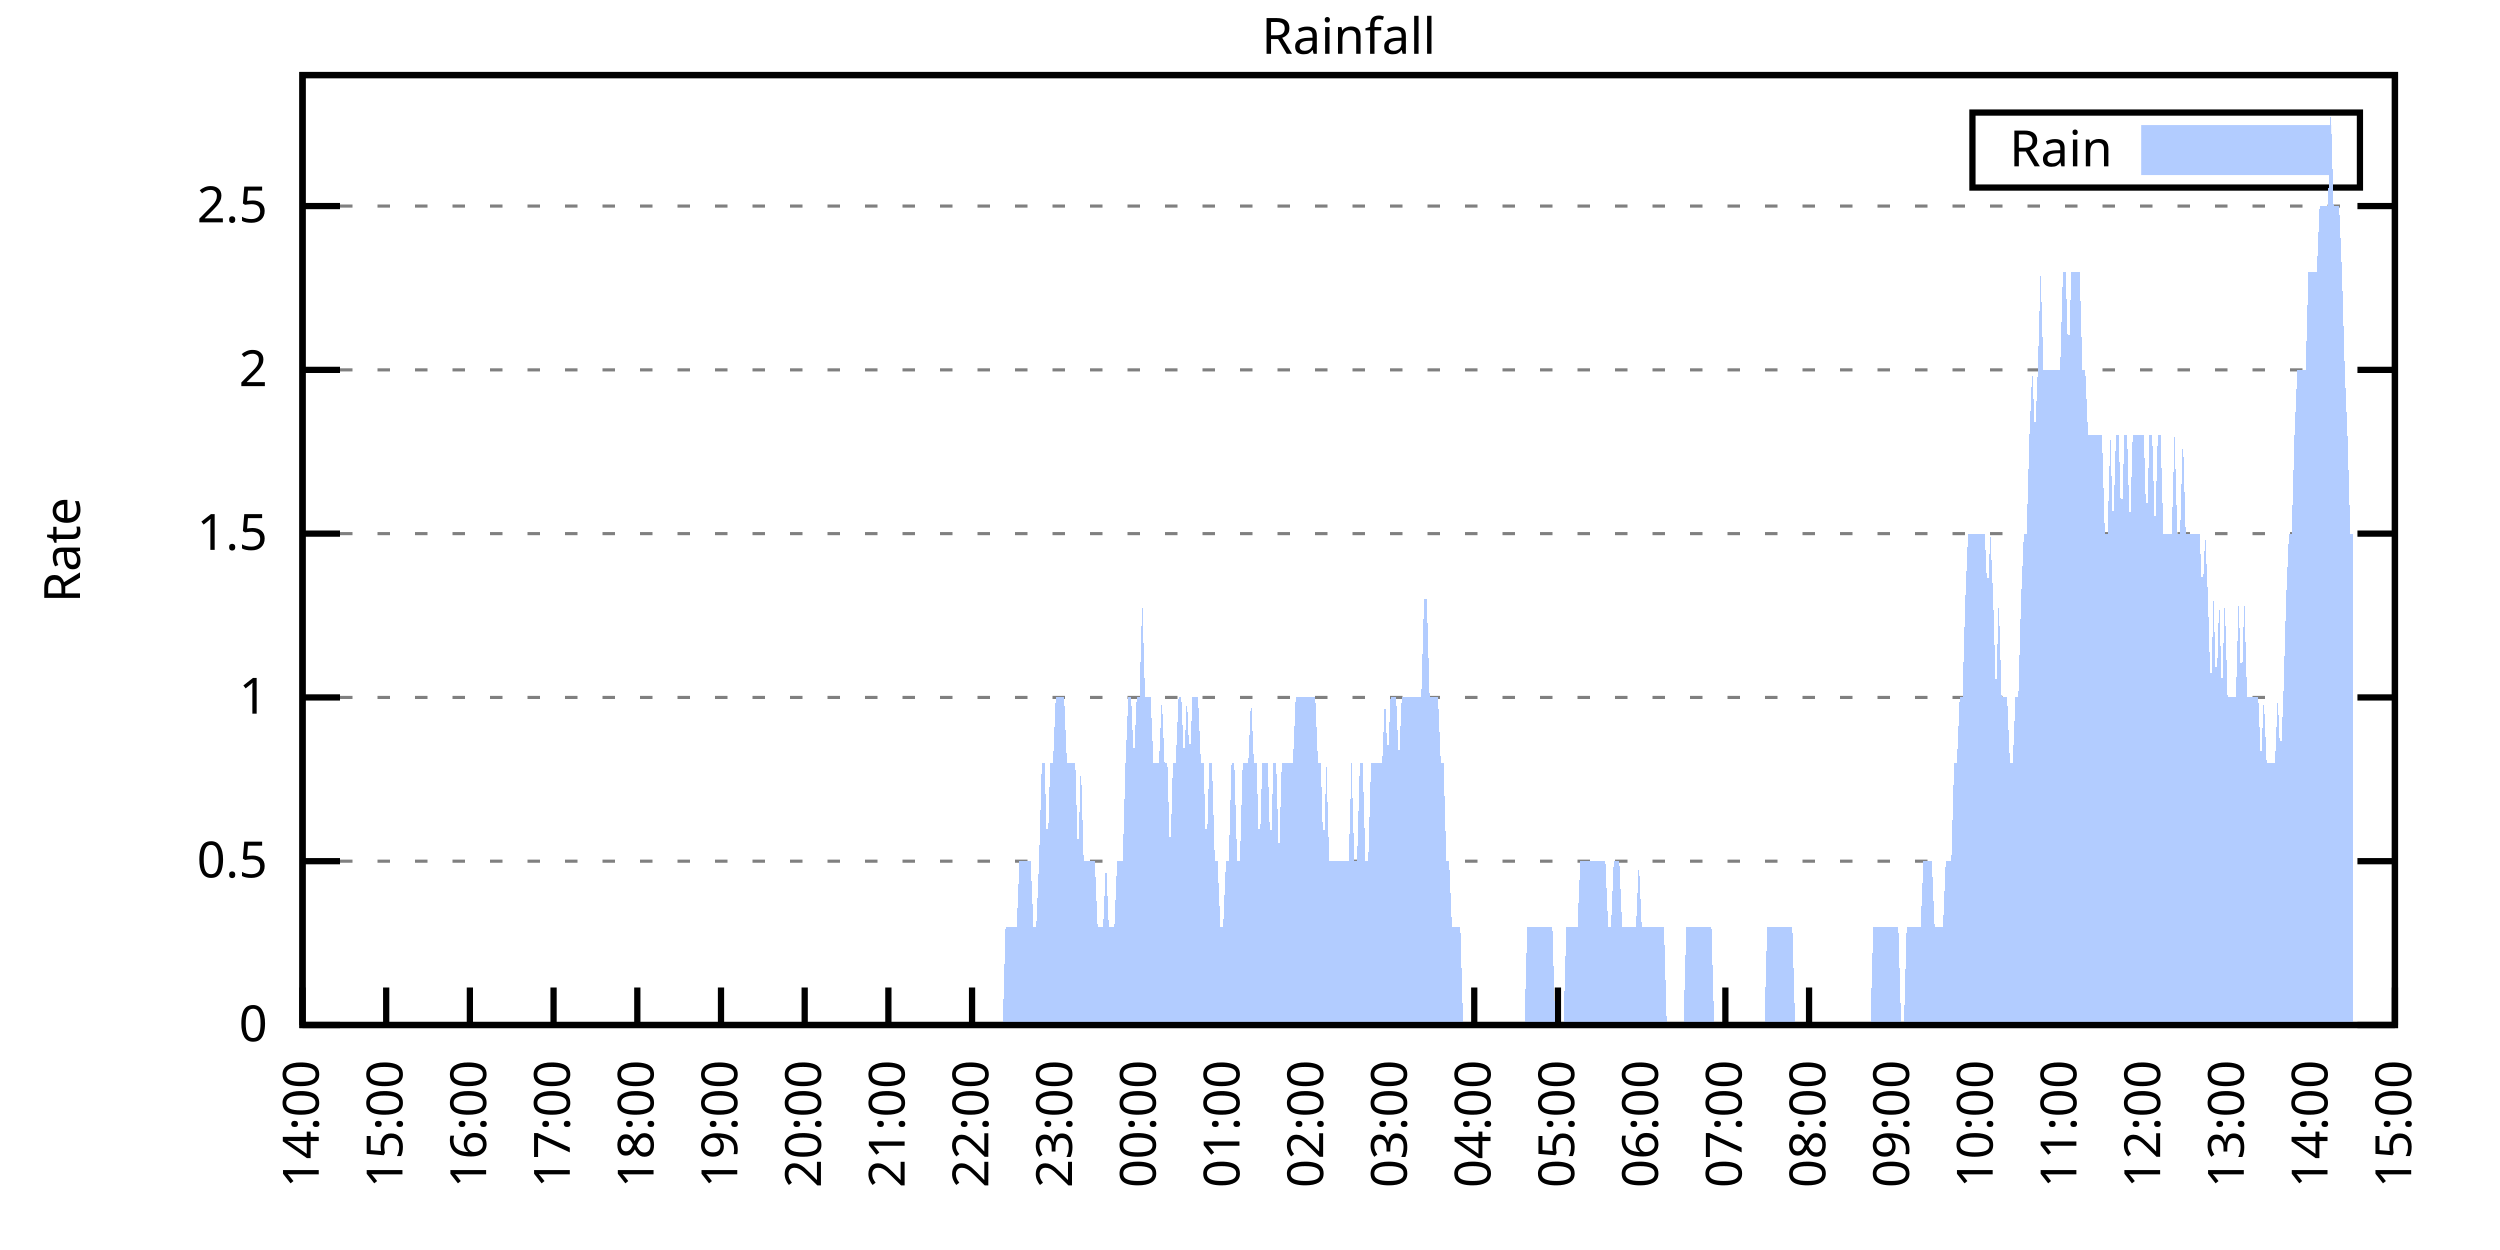
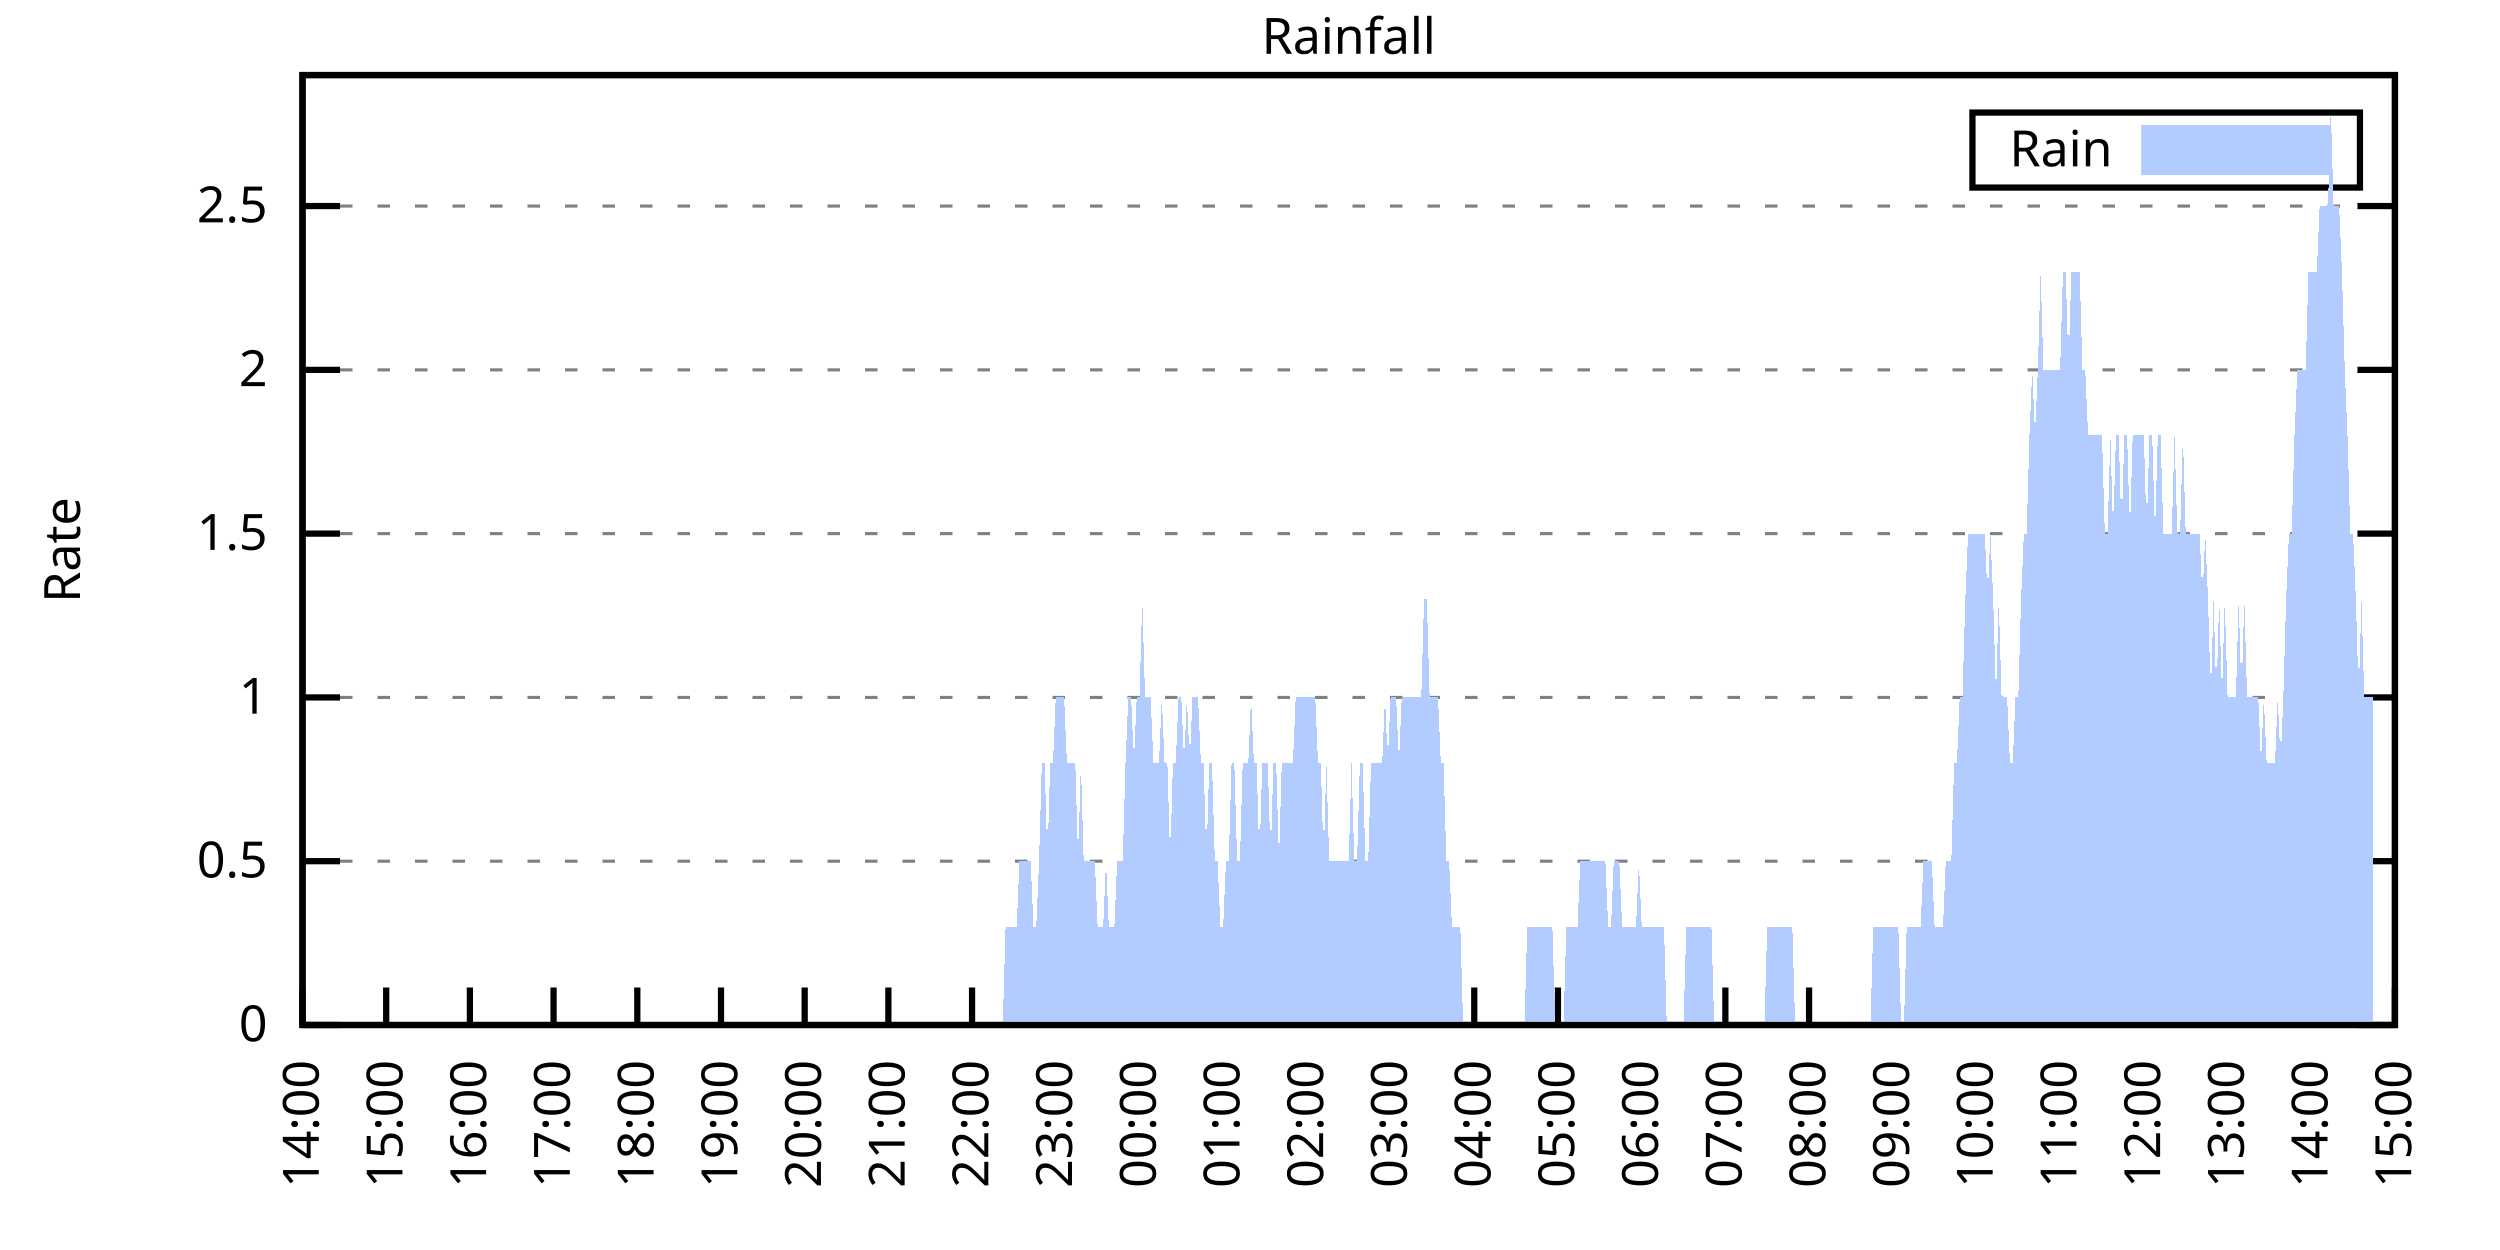
<svg xmlns="http://www.w3.org/2000/svg" xmlns:xlink="http://www.w3.org/1999/xlink" width="400" height="200" viewBox="0 0 400 200">
  <g id="gnuplot_canvas">
    <rect x="0" y="0" width="400" height="200" fill="none" />
    <defs>
      <circle id="gpDot" r="0.5" stroke-width="0.5" stroke="currentColor" />
      <path id="gpPt0" stroke-width="0.333" stroke="currentColor" d="M-1,0 h2 M0,-1 v2" />
      <path id="gpPt1" stroke-width="0.333" stroke="currentColor" d="M-1,-1 L1,1 M1,-1 L-1,1" />
      <path id="gpPt2" stroke-width="0.333" stroke="currentColor" d="M-1,0 L1,0 M0,-1 L0,1 M-1,-1 L1,1 M-1,1 L1,-1" />
      <rect id="gpPt3" stroke-width="0.333" stroke="currentColor" x="-1" y="-1" width="2" height="2" />
      <rect id="gpPt4" stroke-width="0.333" stroke="currentColor" fill="currentColor" x="-1" y="-1" width="2" height="2" />
      <circle id="gpPt5" stroke-width="0.333" stroke="currentColor" cx="0" cy="0" r="1" />
      <use xlink:href="#gpPt5" id="gpPt6" fill="currentColor" stroke="none" />
      <path id="gpPt7" stroke-width="0.333" stroke="currentColor" d="M0,-1.33 L-1.33,0.67 L1.33,0.67 z" />
      <use xlink:href="#gpPt7" id="gpPt8" fill="currentColor" stroke="none" />
      <use xlink:href="#gpPt7" id="gpPt9" stroke="currentColor" transform="rotate(180)" />
      <use xlink:href="#gpPt9" id="gpPt10" fill="currentColor" stroke="none" />
      <use xlink:href="#gpPt3" id="gpPt11" stroke="currentColor" transform="rotate(45)" />
      <use xlink:href="#gpPt11" id="gpPt12" fill="currentColor" stroke="none" />
      <path id="gpPt13" stroke-width="0.333" stroke="currentColor" d="M0,1.330 L1.265,0.411 L0.782,-1.067 L-0.782,-1.076 L-1.265,0.411 z" />
      <use xlink:href="#gpPt13" id="gpPt14" fill="currentColor" stroke="none" />
      <filter id="textbox" filterUnits="objectBoundingBox" x="0" y="0" height="1" width="1">
        <feFlood flood-color="white" flood-opacity="1" result="bgnd" />
        <feComposite in="SourceGraphic" in2="bgnd" operator="atop" />
      </filter>
      <filter id="greybox" filterUnits="objectBoundingBox" x="0" y="0" height="1" width="1">
        <feFlood flood-color="lightgrey" flood-opacity="1" result="grey" />
        <feComposite in="SourceGraphic" in2="grey" operator="atop" />
      </filter>
    </defs>
    <g fill="none" color="white" stroke="currentColor" stroke-width="1.00" stroke-linecap="butt" stroke-linejoin="miter">
</g>
    <g fill="none" color="black" stroke="currentColor" stroke-width="1.00" stroke-linecap="butt" stroke-linejoin="miter">
      <g stroke="none" shape-rendering="crispEdges">
        <polygon fill="rgb(255, 255, 255)" points="48.40,164.00 383.18,164.00 383.18,12.02 48.40,12.02 " />
      </g>
    </g>
    <g fill="none" color="black" stroke="currentColor" stroke-width="1.00" stroke-linecap="butt" stroke-linejoin="miter">
</g>
    <g fill="none" color="black" stroke="black" stroke-width="0.50" stroke-linecap="butt" stroke-linejoin="miter">
</g>
    <g fill="none" color="gray" stroke="currentColor" stroke-width="0.50" stroke-linecap="butt" stroke-linejoin="miter">
      <path stroke="gray" stroke-dasharray="2,4" class="gridline" d="M48.40,164.00 L383.19,164.00  " />
    </g>
    <g fill="none" color="gray" stroke="gray" stroke-width="1.00" stroke-linecap="butt" stroke-linejoin="miter">
</g>
    <g fill="none" color="black" stroke="currentColor" stroke-width="1.00" stroke-linecap="butt" stroke-linejoin="miter">
      <path stroke="black" d="M48.40,164.00 L54.40,164.00 M383.19,164.00 L377.19,164.00  " />
      <g transform="translate(42.80,166.60)" stroke="none" fill="black" font-family="Sans" font-size="8.00" text-anchor="end">
        <text>
          <tspan font-family="Sans"> 0</tspan>
        </text>
      </g>
    </g>
    <g fill="none" color="black" stroke="currentColor" stroke-width="1.00" stroke-linecap="butt" stroke-linejoin="miter">
</g>
    <g fill="none" color="black" stroke="black" stroke-width="0.50" stroke-linecap="butt" stroke-linejoin="miter">
</g>
    <g fill="none" color="gray" stroke="currentColor" stroke-width="0.50" stroke-linecap="butt" stroke-linejoin="miter">
      <path stroke="gray" stroke-dasharray="2,4" class="gridline" d="M48.40,137.79 L383.19,137.79  " />
    </g>
    <g fill="none" color="gray" stroke="gray" stroke-width="1.00" stroke-linecap="butt" stroke-linejoin="miter">
</g>
    <g fill="none" color="black" stroke="currentColor" stroke-width="1.00" stroke-linecap="butt" stroke-linejoin="miter">
      <path stroke="black" d="M48.40,137.79 L54.40,137.79 M383.19,137.79 L377.19,137.79  " />
      <g transform="translate(42.80,140.39)" stroke="none" fill="black" font-family="Sans" font-size="8.00" text-anchor="end">
        <text>
          <tspan font-family="Sans"> 0.5</tspan>
        </text>
      </g>
    </g>
    <g fill="none" color="black" stroke="currentColor" stroke-width="1.00" stroke-linecap="butt" stroke-linejoin="miter">
</g>
    <g fill="none" color="black" stroke="black" stroke-width="0.50" stroke-linecap="butt" stroke-linejoin="miter">
</g>
    <g fill="none" color="gray" stroke="currentColor" stroke-width="0.50" stroke-linecap="butt" stroke-linejoin="miter">
      <path stroke="gray" stroke-dasharray="2,4" class="gridline" d="M48.40,111.59 L383.19,111.59  " />
    </g>
    <g fill="none" color="gray" stroke="gray" stroke-width="1.00" stroke-linecap="butt" stroke-linejoin="miter">
</g>
    <g fill="none" color="black" stroke="currentColor" stroke-width="1.00" stroke-linecap="butt" stroke-linejoin="miter">
      <path stroke="black" d="M48.40,111.59 L54.40,111.59 M383.19,111.59 L377.19,111.59  " />
      <g transform="translate(42.80,114.19)" stroke="none" fill="black" font-family="Sans" font-size="8.00" text-anchor="end">
        <text>
          <tspan font-family="Sans"> 1</tspan>
        </text>
      </g>
    </g>
    <g fill="none" color="black" stroke="currentColor" stroke-width="1.00" stroke-linecap="butt" stroke-linejoin="miter">
</g>
    <g fill="none" color="black" stroke="black" stroke-width="0.50" stroke-linecap="butt" stroke-linejoin="miter">
</g>
    <g fill="none" color="gray" stroke="currentColor" stroke-width="0.50" stroke-linecap="butt" stroke-linejoin="miter">
      <path stroke="gray" stroke-dasharray="2,4" class="gridline" d="M48.40,85.38 L383.19,85.38  " />
    </g>
    <g fill="none" color="gray" stroke="gray" stroke-width="1.00" stroke-linecap="butt" stroke-linejoin="miter">
</g>
    <g fill="none" color="black" stroke="currentColor" stroke-width="1.00" stroke-linecap="butt" stroke-linejoin="miter">
      <path stroke="black" d="M48.40,85.38 L54.40,85.38 M383.19,85.38 L377.19,85.38  " />
      <g transform="translate(42.80,87.98)" stroke="none" fill="black" font-family="Sans" font-size="8.00" text-anchor="end">
        <text>
          <tspan font-family="Sans"> 1.5</tspan>
        </text>
      </g>
    </g>
    <g fill="none" color="black" stroke="currentColor" stroke-width="1.00" stroke-linecap="butt" stroke-linejoin="miter">
</g>
    <g fill="none" color="black" stroke="black" stroke-width="0.50" stroke-linecap="butt" stroke-linejoin="miter">
</g>
    <g fill="none" color="gray" stroke="currentColor" stroke-width="0.50" stroke-linecap="butt" stroke-linejoin="miter">
      <path stroke="gray" stroke-dasharray="2,4" class="gridline" d="M48.40,59.18 L383.19,59.18  " />
    </g>
    <g fill="none" color="gray" stroke="gray" stroke-width="1.00" stroke-linecap="butt" stroke-linejoin="miter">
</g>
    <g fill="none" color="black" stroke="currentColor" stroke-width="1.00" stroke-linecap="butt" stroke-linejoin="miter">
      <path stroke="black" d="M48.40,59.18 L54.40,59.18 M383.19,59.18 L377.19,59.18  " />
      <g transform="translate(42.80,61.78)" stroke="none" fill="black" font-family="Sans" font-size="8.00" text-anchor="end">
        <text>
          <tspan font-family="Sans"> 2</tspan>
        </text>
      </g>
    </g>
    <g fill="none" color="black" stroke="currentColor" stroke-width="1.00" stroke-linecap="butt" stroke-linejoin="miter">
</g>
    <g fill="none" color="black" stroke="black" stroke-width="0.50" stroke-linecap="butt" stroke-linejoin="miter">
</g>
    <g fill="none" color="gray" stroke="currentColor" stroke-width="0.50" stroke-linecap="butt" stroke-linejoin="miter">
      <path stroke="gray" stroke-dasharray="2,4" class="gridline" d="M48.40,32.97 L383.19,32.97  " />
    </g>
    <g fill="none" color="gray" stroke="gray" stroke-width="1.00" stroke-linecap="butt" stroke-linejoin="miter">
</g>
    <g fill="none" color="black" stroke="currentColor" stroke-width="1.00" stroke-linecap="butt" stroke-linejoin="miter">
      <path stroke="black" d="M48.40,32.97 L54.40,32.97 M383.19,32.97 L377.19,32.97  " />
      <g transform="translate(42.80,35.57)" stroke="none" fill="black" font-family="Sans" font-size="8.00" text-anchor="end">
        <text>
          <tspan font-family="Sans"> 2.5</tspan>
        </text>
      </g>
    </g>
    <g fill="none" color="black" stroke="currentColor" stroke-width="1.00" stroke-linecap="butt" stroke-linejoin="miter">
      <path stroke="black" d="M48.40,164.00 L48.40,158.00  " />
      <g transform="translate(51.00,169.60) rotate(270.00)" stroke="none" fill="black" font-family="Sans" font-size="8.00" text-anchor="end">
        <text>
          <tspan font-family="Sans">14:00</tspan>
        </text>
      </g>
    </g>
    <g fill="none" color="black" stroke="currentColor" stroke-width="1.00" stroke-linecap="butt" stroke-linejoin="miter">
      <path stroke="black" d="M61.79,164.00 L61.79,158.00  " />
      <g transform="translate(64.39,169.60) rotate(270.00)" stroke="none" fill="black" font-family="Sans" font-size="8.00" text-anchor="end">
        <text>
          <tspan font-family="Sans">15:00</tspan>
        </text>
      </g>
    </g>
    <g fill="none" color="black" stroke="currentColor" stroke-width="1.00" stroke-linecap="butt" stroke-linejoin="miter">
      <path stroke="black" d="M75.18,164.00 L75.18,158.00  " />
      <g transform="translate(77.78,169.60) rotate(270.00)" stroke="none" fill="black" font-family="Sans" font-size="8.00" text-anchor="end">
        <text>
          <tspan font-family="Sans">16:00</tspan>
        </text>
      </g>
    </g>
    <g fill="none" color="black" stroke="currentColor" stroke-width="1.00" stroke-linecap="butt" stroke-linejoin="miter">
      <path stroke="black" d="M88.57,164.00 L88.57,158.00  " />
      <g transform="translate(91.17,169.60) rotate(270.00)" stroke="none" fill="black" font-family="Sans" font-size="8.00" text-anchor="end">
        <text>
          <tspan font-family="Sans">17:00</tspan>
        </text>
      </g>
    </g>
    <g fill="none" color="black" stroke="currentColor" stroke-width="1.00" stroke-linecap="butt" stroke-linejoin="miter">
      <path stroke="black" d="M101.97,164.00 L101.97,158.00  " />
      <g transform="translate(104.57,169.60) rotate(270.00)" stroke="none" fill="black" font-family="Sans" font-size="8.00" text-anchor="end">
        <text>
          <tspan font-family="Sans">18:00</tspan>
        </text>
      </g>
    </g>
    <g fill="none" color="black" stroke="currentColor" stroke-width="1.00" stroke-linecap="butt" stroke-linejoin="miter">
      <path stroke="black" d="M115.36,164.00 L115.36,158.00  " />
      <g transform="translate(117.96,169.60) rotate(270.00)" stroke="none" fill="black" font-family="Sans" font-size="8.00" text-anchor="end">
        <text>
          <tspan font-family="Sans">19:00</tspan>
        </text>
      </g>
    </g>
    <g fill="none" color="black" stroke="currentColor" stroke-width="1.00" stroke-linecap="butt" stroke-linejoin="miter">
      <path stroke="black" d="M128.75,164.00 L128.75,158.00  " />
      <g transform="translate(131.35,169.60) rotate(270.00)" stroke="none" fill="black" font-family="Sans" font-size="8.00" text-anchor="end">
        <text>
          <tspan font-family="Sans">20:00</tspan>
        </text>
      </g>
    </g>
    <g fill="none" color="black" stroke="currentColor" stroke-width="1.00" stroke-linecap="butt" stroke-linejoin="miter">
      <path stroke="black" d="M142.14,164.00 L142.14,158.00  " />
      <g transform="translate(144.74,169.60) rotate(270.00)" stroke="none" fill="black" font-family="Sans" font-size="8.00" text-anchor="end">
        <text>
          <tspan font-family="Sans">21:00</tspan>
        </text>
      </g>
    </g>
    <g fill="none" color="black" stroke="currentColor" stroke-width="1.00" stroke-linecap="butt" stroke-linejoin="miter">
      <path stroke="black" d="M155.53,164.00 L155.53,158.00  " />
      <g transform="translate(158.13,169.60) rotate(270.00)" stroke="none" fill="black" font-family="Sans" font-size="8.00" text-anchor="end">
        <text>
          <tspan font-family="Sans">22:00</tspan>
        </text>
      </g>
    </g>
    <g fill="none" color="black" stroke="currentColor" stroke-width="1.00" stroke-linecap="butt" stroke-linejoin="miter">
      <path stroke="black" d="M168.92,164.00 L168.92,158.00  " />
      <g transform="translate(171.52,169.60) rotate(270.00)" stroke="none" fill="black" font-family="Sans" font-size="8.00" text-anchor="end">
        <text>
          <tspan font-family="Sans">23:00</tspan>
        </text>
      </g>
    </g>
    <g fill="none" color="black" stroke="currentColor" stroke-width="1.00" stroke-linecap="butt" stroke-linejoin="miter">
      <path stroke="black" d="M182.32,164.00 L182.32,158.00  " />
      <g transform="translate(184.92,169.60) rotate(270.00)" stroke="none" fill="black" font-family="Sans" font-size="8.00" text-anchor="end">
        <text>
          <tspan font-family="Sans">00:00</tspan>
        </text>
      </g>
    </g>
    <g fill="none" color="black" stroke="currentColor" stroke-width="1.00" stroke-linecap="butt" stroke-linejoin="miter">
      <path stroke="black" d="M195.71,164.00 L195.71,158.00  " />
      <g transform="translate(198.31,169.60) rotate(270.00)" stroke="none" fill="black" font-family="Sans" font-size="8.00" text-anchor="end">
        <text>
          <tspan font-family="Sans">01:00</tspan>
        </text>
      </g>
    </g>
    <g fill="none" color="black" stroke="currentColor" stroke-width="1.00" stroke-linecap="butt" stroke-linejoin="miter">
      <path stroke="black" d="M209.10,164.00 L209.10,158.00  " />
      <g transform="translate(211.70,169.60) rotate(270.00)" stroke="none" fill="black" font-family="Sans" font-size="8.00" text-anchor="end">
        <text>
          <tspan font-family="Sans">02:00</tspan>
        </text>
      </g>
    </g>
    <g fill="none" color="black" stroke="currentColor" stroke-width="1.00" stroke-linecap="butt" stroke-linejoin="miter">
      <path stroke="black" d="M222.49,164.00 L222.49,158.00  " />
      <g transform="translate(225.09,169.60) rotate(270.00)" stroke="none" fill="black" font-family="Sans" font-size="8.00" text-anchor="end">
        <text>
          <tspan font-family="Sans">03:00</tspan>
        </text>
      </g>
    </g>
    <g fill="none" color="black" stroke="currentColor" stroke-width="1.00" stroke-linecap="butt" stroke-linejoin="miter">
      <path stroke="black" d="M235.88,164.00 L235.88,158.00  " />
      <g transform="translate(238.48,169.60) rotate(270.00)" stroke="none" fill="black" font-family="Sans" font-size="8.00" text-anchor="end">
        <text>
          <tspan font-family="Sans">04:00</tspan>
        </text>
      </g>
    </g>
    <g fill="none" color="black" stroke="currentColor" stroke-width="1.00" stroke-linecap="butt" stroke-linejoin="miter">
      <path stroke="black" d="M249.27,164.00 L249.27,158.00  " />
      <g transform="translate(251.87,169.60) rotate(270.00)" stroke="none" fill="black" font-family="Sans" font-size="8.00" text-anchor="end">
        <text>
          <tspan font-family="Sans">05:00</tspan>
        </text>
      </g>
    </g>
    <g fill="none" color="black" stroke="currentColor" stroke-width="1.00" stroke-linecap="butt" stroke-linejoin="miter">
      <path stroke="black" d="M262.67,164.00 L262.67,158.00  " />
      <g transform="translate(265.27,169.60) rotate(270.00)" stroke="none" fill="black" font-family="Sans" font-size="8.00" text-anchor="end">
        <text>
          <tspan font-family="Sans">06:00</tspan>
        </text>
      </g>
    </g>
    <g fill="none" color="black" stroke="currentColor" stroke-width="1.00" stroke-linecap="butt" stroke-linejoin="miter">
      <path stroke="black" d="M276.06,164.00 L276.06,158.00  " />
      <g transform="translate(278.66,169.60) rotate(270.00)" stroke="none" fill="black" font-family="Sans" font-size="8.00" text-anchor="end">
        <text>
          <tspan font-family="Sans">07:00</tspan>
        </text>
      </g>
    </g>
    <g fill="none" color="black" stroke="currentColor" stroke-width="1.00" stroke-linecap="butt" stroke-linejoin="miter">
      <path stroke="black" d="M289.45,164.00 L289.45,158.00  " />
      <g transform="translate(292.05,169.60) rotate(270.00)" stroke="none" fill="black" font-family="Sans" font-size="8.00" text-anchor="end">
        <text>
          <tspan font-family="Sans">08:00</tspan>
        </text>
      </g>
    </g>
    <g fill="none" color="black" stroke="currentColor" stroke-width="1.00" stroke-linecap="butt" stroke-linejoin="miter">
      <path stroke="black" d="M302.84,164.00 L302.84,158.00  " />
      <g transform="translate(305.44,169.60) rotate(270.00)" stroke="none" fill="black" font-family="Sans" font-size="8.00" text-anchor="end">
        <text>
          <tspan font-family="Sans">09:00</tspan>
        </text>
      </g>
    </g>
    <g fill="none" color="black" stroke="currentColor" stroke-width="1.00" stroke-linecap="butt" stroke-linejoin="miter">
      <path stroke="black" d="M316.23,164.00 L316.23,158.00  " />
      <g transform="translate(318.83,169.60) rotate(270.00)" stroke="none" fill="black" font-family="Sans" font-size="8.00" text-anchor="end">
        <text>
          <tspan font-family="Sans">10:00</tspan>
        </text>
      </g>
    </g>
    <g fill="none" color="black" stroke="currentColor" stroke-width="1.00" stroke-linecap="butt" stroke-linejoin="miter">
      <path stroke="black" d="M329.62,164.00 L329.62,158.00  " />
      <g transform="translate(332.22,169.60) rotate(270.00)" stroke="none" fill="black" font-family="Sans" font-size="8.00" text-anchor="end">
        <text>
          <tspan font-family="Sans">11:00</tspan>
        </text>
      </g>
    </g>
    <g fill="none" color="black" stroke="currentColor" stroke-width="1.00" stroke-linecap="butt" stroke-linejoin="miter">
      <path stroke="black" d="M343.02,164.00 L343.02,158.00  " />
      <g transform="translate(345.62,169.60) rotate(270.00)" stroke="none" fill="black" font-family="Sans" font-size="8.00" text-anchor="end">
        <text>
          <tspan font-family="Sans">12:00</tspan>
        </text>
      </g>
    </g>
    <g fill="none" color="black" stroke="currentColor" stroke-width="1.00" stroke-linecap="butt" stroke-linejoin="miter">
      <path stroke="black" d="M356.41,164.00 L356.41,158.00  " />
      <g transform="translate(359.01,169.60) rotate(270.00)" stroke="none" fill="black" font-family="Sans" font-size="8.00" text-anchor="end">
        <text>
          <tspan font-family="Sans">13:00</tspan>
        </text>
      </g>
    </g>
    <g fill="none" color="black" stroke="currentColor" stroke-width="1.00" stroke-linecap="butt" stroke-linejoin="miter">
      <path stroke="black" d="M369.80,164.00 L369.80,158.00  " />
      <g transform="translate(372.40,169.60) rotate(270.00)" stroke="none" fill="black" font-family="Sans" font-size="8.00" text-anchor="end">
        <text>
          <tspan font-family="Sans">14:00</tspan>
        </text>
      </g>
    </g>
    <g fill="none" color="black" stroke="currentColor" stroke-width="1.00" stroke-linecap="butt" stroke-linejoin="miter">
      <path stroke="black" d="M383.19,164.00 L383.19,158.00  " />
      <g transform="translate(385.79,169.60) rotate(270.00)" stroke="none" fill="black" font-family="Sans" font-size="8.00" text-anchor="end">
        <text>
          <tspan font-family="Sans">15:00</tspan>
        </text>
      </g>
    </g>
    <g fill="none" color="black" stroke="currentColor" stroke-width="1.00" stroke-linecap="butt" stroke-linejoin="miter">
</g>
    <g fill="none" color="black" stroke="currentColor" stroke-width="1.00" stroke-linecap="butt" stroke-linejoin="miter">
      <path stroke="black" d="M48.40,12.01 L48.40,164.00 L383.19,164.00 L383.19,12.01 L48.40,12.01 Z  " />
    </g>
    <g fill="none" color="black" stroke="currentColor" stroke-width="1.00" stroke-linecap="butt" stroke-linejoin="miter">
</g>
    <g fill="none" color="black" stroke="currentColor" stroke-width="1.00" stroke-linecap="butt" stroke-linejoin="miter">
      <path stroke="black" d="M315.59,30.01 L315.59,18.01 L377.59,18.01 L377.59,30.01 L315.59,30.01 Z  " />
    </g>
    <g id="Rainfall_plot_1">
      <g fill="none" color="white" stroke="black" stroke-width="2.00" stroke-linecap="butt" stroke-linejoin="miter">
</g>
      <g fill="none" color="black" stroke="currentColor" stroke-width="2.00" stroke-linecap="butt" stroke-linejoin="miter">
        <g transform="translate(337.99,26.61)" stroke="none" fill="black" font-family="Sans" font-size="8.00" text-anchor="end">
          <text>
            <tspan font-family="Sans">Rain</tspan>
          </text>
        </g>
      </g>
      <g fill="none" color="black" stroke="currentColor" stroke-width="2.00" stroke-linecap="butt" stroke-linejoin="miter">
        <g stroke="none" shape-rendering="crispEdges">
          <polygon fill="rgb(178, 204, 255)" points="343.59,27.01 371.99,27.01 371.99,21.01 343.59,21.01 " />
        </g>
        <path stroke="rgb(178, 204, 255)" d="M343.59,27.01 L371.99,27.01 L371.99,21.01 L343.59,21.01 L343.59,27.01 Z  " />
      </g>
      <g fill="none" color="black" stroke="currentColor" stroke-width="2.00" stroke-linecap="butt" stroke-linejoin="miter">
        <g stroke="none" shape-rendering="crispEdges">
-           <polygon fill="rgb(178, 204, 255)" points="55.54,164.00 55.99,164.00 56.43,164.00 56.88,164.00 57.33,164.00 57.77,164.00 58.22,164.00 58.67,164.00 59.11,164.00 59.56,164.00 60.01,164.00 60.45,164.00 60.90,164.00 61.35,164.00 61.79,164.00 62.24,164.00 62.68,164.00 63.13,164.00 63.58,164.00 64.02,164.00 64.47,164.00 64.92,164.00 65.36,164.00 65.81,164.00 66.26,164.00 66.70,164.00 67.15,164.00 67.59,164.00 68.04,164.00 68.49,164.00 68.93,164.00 69.38,164.00 69.83,164.00 70.27,164.00 70.72,164.00 71.17,164.00 71.61,164.00 72.06,164.00 72.50,164.00 72.95,164.00 73.40,164.00 73.84,164.00 74.29,164.00 74.74,164.00 75.18,164.00 75.63,164.00 76.08,164.00 76.52,164.00 76.97,164.00 77.42,164.00 77.86,164.00 78.31,164.00 78.75,164.00 79.20,164.00 79.65,164.00 80.09,164.00 80.54,164.00 80.99,164.00 81.43,164.00 81.88,164.00 82.33,164.00 82.77,164.00 83.22,164.00 83.66,164.00 84.11,164.00 84.56,164.00 85.00,164.00 85.45,164.00 85.90,164.00 86.34,164.00 86.79,164.00 87.24,164.00 87.68,164.00 88.13,164.00 88.57,164.00 89.02,164.00 89.47,164.00 89.91,164.00 90.36,164.00 90.81,164.00 91.25,164.00 91.70,164.00 92.15,164.00 92.59,164.00 93.04,164.00 93.49,164.00 93.93,164.00 94.38,164.00 94.82,164.00 95.27,164.00 95.72,164.00 96.16,164.00 96.61,164.00 97.06,164.00 97.50,164.00 97.95,164.00 98.40,164.00 98.84,164.00 99.29,164.00 99.73,164.00 100.18,164.00 100.63,164.00 101.07,164.00 101.52,164.00 101.97,164.00 102.41,164.00 102.86,164.00 103.31,164.00 103.75,164.00 104.20,164.00 104.64,164.00 105.09,164.00 105.54,164.00 105.98,164.00 106.43,164.00 106.88,164.00 107.32,164.00 107.77,164.00 108.22,164.00 108.66,164.00 109.11,164.00 109.55,164.00 110.00,164.00 110.45,164.00 110.89,164.00 111.34,164.00 111.79,164.00 112.23,164.00 112.68,164.00 113.13,164.00 113.57,164.00 114.02,164.00 114.47,164.00 114.91,164.00 115.36,164.00 115.80,164.00 116.25,164.00 116.70,164.00 117.14,164.00 117.59,164.00 118.04,164.00 118.48,164.00 118.93,164.00 119.38,164.00 119.82,164.00 120.27,164.00 120.71,164.00 121.16,164.00 121.61,164.00 122.05,164.00 122.50,164.00 122.95,164.00 123.39,164.00 123.84,164.00 124.29,164.00 124.73,164.00 125.18,164.00 125.62,164.00 126.07,164.00 126.52,164.00 126.96,164.00 127.41,164.00 127.86,164.00 128.30,164.00 128.75,164.00 129.20,164.00 129.64,164.00 130.09,164.00 130.54,164.00 130.98,164.00 131.43,164.00 131.87,164.00 132.32,164.00 132.77,164.00 133.21,164.00 133.66,164.00 134.11,164.00 134.55,164.00 135.00,164.00 135.45,164.00 135.89,164.00 136.34,164.00 136.78,164.00 137.23,164.00 137.68,164.00 138.12,164.00 138.57,164.00 139.02,164.00 139.46,164.00 139.91,164.00 140.36,164.00 140.80,164.00 141.25,164.00 141.69,164.00 142.14,164.00 142.59,164.00 143.03,164.00 143.48,164.00 143.93,164.00 144.37,164.00 144.82,164.00 145.27,164.00 145.71,164.00 146.16,164.00 146.61,164.00 147.05,164.00 147.50,164.00 147.94,164.00 148.39,164.00 148.84,164.00 149.28,164.00 149.73,164.00 150.18,164.00 150.62,164.00 151.07,164.00 151.52,164.00 151.96,164.00 152.41,164.00 152.85,164.00 153.30,164.00 153.75,164.00 154.19,164.00 154.64,164.00 155.09,164.00 155.53,164.00 155.98,164.00 156.43,164.00 156.87,164.00 157.32,164.00 157.76,164.00 158.21,164.00 158.66,164.00 159.10,164.00 159.55,164.00 160.00,164.00 160.44,164.00 160.89,148.28 161.34,148.28 161.78,148.28 162.23,148.28 162.67,148.28 163.12,137.79 163.57,137.79 164.01,137.79 164.46,137.79 164.91,137.79 165.35,148.28 165.80,148.28 166.25,137.79 166.69,122.07 167.14,122.07 167.59,137.79 168.03,122.07 168.48,122.07 168.92,111.59 169.37,111.59 169.82,111.59 170.26,111.59 170.71,122.07 171.16,122.07 171.60,122.07 172.05,122.07 172.50,137.79 172.94,122.07 173.39,137.79 173.83,137.79 174.28,137.79 174.73,137.79 175.17,137.79 175.62,148.28 176.07,148.28 176.51,148.28 176.96,137.79 177.41,148.28 177.85,148.28 178.30,148.28 178.74,137.79 179.19,137.79 179.64,137.79 180.08,122.07 180.53,111.59 180.98,111.59 181.42,122.07 181.87,111.59 182.32,111.59 182.76,95.87 183.21,111.59 183.66,111.59 184.10,111.59 184.55,122.07 184.99,122.07 185.44,122.07 185.89,111.59 186.33,122.07 186.78,122.07 187.23,137.79 187.67,122.07 188.12,122.07 188.57,111.59 189.01,111.59 189.46,122.07 189.90,111.59 190.35,122.07 190.80,111.59 191.24,111.59 191.69,111.59 192.14,122.07 192.58,122.07 193.03,137.79 193.48,122.07 193.92,122.07 194.37,137.79 194.81,137.79 195.26,148.28 195.71,148.28 196.15,137.79 196.60,137.79 197.05,122.07 197.49,122.07 197.94,137.79 198.39,137.79 198.83,122.07 199.28,122.07 199.73,122.07 200.17,111.59 200.62,122.07 201.06,122.07 201.51,137.79 201.96,122.07 202.40,122.07 202.85,122.07 203.30,137.79 203.74,122.07 204.19,122.07 204.64,137.79 205.08,122.07 205.53,122.07 205.97,122.07 206.42,122.07 206.87,122.07 207.31,111.59 207.76,111.59 208.21,111.59 208.65,111.59 209.10,111.59 209.55,111.59 209.99,111.59 210.44,111.59 210.88,122.07 211.33,122.07 211.78,137.79 212.22,122.07 212.67,137.79 213.12,137.79 213.56,137.79 214.01,137.79 214.46,137.79 214.90,137.79 215.35,137.79 215.80,137.79 216.24,122.07 216.69,137.79 217.13,137.79 217.58,122.07 218.03,122.07 218.47,137.79 218.92,137.79 219.37,122.07 219.81,122.07 220.26,122.07 220.71,122.07 221.15,122.07 221.60,111.59 222.04,122.07 222.49,111.59 222.94,111.59 223.38,111.59 223.83,122.07 224.28,111.59 224.72,111.59 225.17,111.59 225.62,111.59 226.06,111.59 226.51,111.59 226.95,111.59 227.40,111.59 227.85,95.87 228.29,95.87 228.74,111.59 229.19,111.59 229.63,111.59 230.08,111.59 230.53,122.07 230.97,122.07 231.42,137.79 231.86,137.79 232.31,148.28 232.76,148.28 233.20,148.28 233.65,148.28 234.10,164.00 234.54,164.00 234.99,164.00 235.44,164.00 235.88,164.00 236.33,164.00 236.78,164.00 237.22,164.00 237.67,164.00 238.11,164.00 238.56,164.00 239.01,164.00 239.45,164.00 239.90,164.00 240.35,164.00 240.79,164.00 241.24,164.00 241.69,164.00 242.13,164.00 242.58,164.00 243.02,164.00 243.47,164.00 243.92,164.00 244.36,148.28 244.81,148.28 245.26,148.28 245.70,148.28 246.15,148.28 246.60,148.28 247.04,148.28 247.49,148.28 247.93,148.28 248.38,148.28 248.83,164.00 249.27,164.00 249.72,164.00 250.17,164.00 250.61,148.28 251.06,148.28 251.51,148.28 251.95,148.28 252.40,148.28 252.85,137.79 253.29,137.79 253.74,137.79 254.18,137.79 254.63,137.79 255.08,137.79 255.52,137.79 255.97,137.79 256.42,137.79 256.86,137.79 257.31,148.28 257.76,148.28 258.20,137.79 258.65,137.79 259.09,137.79 259.54,148.28 259.99,148.28 260.43,148.28 260.88,148.28 261.33,148.28 261.77,148.28 262.22,137.79 262.67,148.28 263.11,148.28 263.56,148.28 264.00,148.28 264.45,148.28 264.90,148.28 265.34,148.28 265.79,148.28 266.24,148.28 266.68,164.00 267.13,164.00 267.58,164.00 268.02,164.00 268.47,164.00 268.92,164.00 269.36,164.00 269.81,148.28 270.25,148.28 270.70,148.28 271.15,148.28 271.59,148.28 272.04,148.28 272.49,148.28 272.93,148.28 273.38,148.28 273.83,148.28 274.27,164.00 274.72,164.00 275.16,164.00 275.61,164.00 276.06,164.00 276.50,164.00 276.95,164.00 277.40,164.00 277.84,164.00 278.29,164.00 278.74,164.00 279.18,164.00 279.63,164.00 280.07,164.00 280.52,164.00 280.97,164.00 281.41,164.00 281.86,164.00 282.31,164.00 282.75,148.28 283.20,148.28 283.65,148.28 284.09,148.28 284.54,148.28 284.98,148.28 285.43,148.28 285.88,148.28 286.32,148.28 286.77,148.28 287.22,164.00 287.66,164.00 288.11,164.00 288.56,164.00 289.00,164.00 289.45,164.00 289.90,164.00 290.34,164.00 290.79,164.00 291.23,164.00 291.68,164.00 292.13,164.00 292.57,164.00 293.02,164.00 293.47,164.00 293.91,164.00 294.36,164.00 294.81,164.00 295.25,164.00 295.70,164.00 296.14,164.00 296.59,164.00 297.04,164.00 297.48,164.00 297.93,164.00 298.38,164.00 298.82,164.00 299.27,164.00 299.72,148.28 300.16,148.28 300.61,148.28 301.05,148.28 301.50,148.28 301.95,148.28 302.39,148.28 302.84,148.28 303.29,148.28 303.73,148.28 304.18,164.00 304.63,164.00 305.07,148.28 305.52,148.28 305.97,148.28 306.41,148.28 306.86,148.28 307.30,148.28 307.75,137.79 308.20,137.79 308.64,137.79 309.09,137.79 309.54,148.28 309.98,148.28 310.43,148.28 310.88,148.28 311.32,137.79 311.77,137.79 312.21,137.79 312.66,122.07 313.11,122.07 313.55,111.59 314.00,111.59 314.45,95.87 314.89,85.38 315.34,85.38 315.79,85.38 316.23,85.38 316.68,85.38 317.12,85.38 317.57,85.38 318.02,95.87 318.46,85.38 318.91,95.87 319.36,111.59 319.80,95.87 320.25,111.59 320.70,111.59 321.14,111.59 321.59,122.07 322.04,122.07 322.48,111.59 322.93,111.59 323.37,95.87 323.82,85.38 324.27,85.38 324.71,69.66 325.16,59.18 325.61,69.66 326.05,59.18 326.50,43.46 326.95,59.18 327.39,59.18 327.84,59.18 328.28,59.18 328.73,59.18 329.18,59.18 329.62,59.18 330.07,43.46 330.52,43.46 330.96,59.18 331.41,43.46 331.86,43.46 332.30,43.46 332.75,43.46 333.19,59.18 333.64,59.18 334.09,69.66 334.53,69.66 334.98,69.66 335.43,69.66 335.87,69.66 336.32,69.66 336.77,85.38 337.21,85.38 337.66,69.66 338.10,85.38 338.55,69.66 339.00,69.66 339.44,85.38 339.89,69.66 340.34,69.66 340.78,85.38 341.23,69.66 341.68,69.66 342.12,69.66 342.57,69.66 343.02,69.66 343.46,85.38 343.91,69.66 344.35,69.66 344.80,85.38 345.25,69.66 345.69,69.66 346.14,85.38 346.59,85.38 347.03,85.38 347.48,85.38 347.93,69.66 348.37,85.38 348.82,85.38 349.26,69.66 349.71,85.38 350.16,85.38 350.60,85.38 351.05,85.38 351.50,85.38 351.94,85.38 352.39,95.87 352.84,85.38 353.28,95.87 353.73,111.59 354.17,95.87 354.62,111.59 355.07,95.87 355.51,111.59 355.96,95.87 356.41,111.59 356.85,111.59 357.30,111.59 357.75,111.59 358.19,95.87 358.64,111.59 359.09,95.87 359.53,111.59 359.98,111.59 360.42,111.59 360.87,111.59 361.32,111.59 361.76,122.07 362.21,111.59 362.66,122.07 363.10,122.07 363.55,122.07 364.00,122.07 364.44,111.59 364.89,122.07 365.33,111.59 365.78,95.87 366.23,85.38 366.67,85.38 367.12,69.66 367.57,59.18 368.01,59.18 368.46,59.18 368.91,59.18 369.35,43.46 369.80,43.46 370.24,43.46 370.69,43.46 371.14,32.97 371.58,32.97 372.03,32.97 372.48,32.97 372.92,17.25 373.37,32.97 373.82,32.97 374.26,32.97 374.71,43.46 375.16,59.18 375.60,69.66 376.05,85.38 376.49,85.38 376.49,164.00 55.54,164.00 " />
+           <polygon fill="rgb(178, 204, 255)" points="58.67,164.00 59.11,164.00 59.56,164.00 60.01,164.00 60.45,164.00 60.90,164.00 61.35,164.00 61.79,164.00 62.24,164.00 62.68,164.00 63.13,164.00 63.58,164.00 64.02,164.00 64.47,164.00 64.92,164.00 65.36,164.00 65.81,164.00 66.26,164.00 66.70,164.00 67.15,164.00 67.59,164.00 68.04,164.00 68.49,164.00 68.93,164.00 69.38,164.00 69.83,164.00 70.27,164.00 70.72,164.00 71.17,164.00 71.61,164.00 72.06,164.00 72.50,164.00 72.95,164.00 73.40,164.00 73.84,164.00 74.29,164.00 74.74,164.00 75.18,164.00 75.63,164.00 76.08,164.00 76.52,164.00 76.97,164.00 77.42,164.00 77.86,164.00 78.31,164.00 78.75,164.00 79.20,164.00 79.65,164.00 80.09,164.00 80.54,164.00 80.99,164.00 81.43,164.00 81.88,164.00 82.33,164.00 82.77,164.00 83.22,164.00 83.66,164.00 84.11,164.00 84.56,164.00 85.00,164.00 85.45,164.00 85.90,164.00 86.34,164.00 86.79,164.00 87.24,164.00 87.68,164.00 88.13,164.00 88.57,164.00 89.02,164.00 89.47,164.00 89.91,164.00 90.36,164.00 90.81,164.00 91.25,164.00 91.70,164.00 92.15,164.00 92.59,164.00 93.04,164.00 93.49,164.00 93.93,164.00 94.38,164.00 94.82,164.00 95.27,164.00 95.72,164.00 96.16,164.00 96.61,164.00 97.06,164.00 97.50,164.00 97.95,164.00 98.40,164.00 98.84,164.00 99.29,164.00 99.73,164.00 100.18,164.00 100.63,164.00 101.07,164.00 101.52,164.00 101.97,164.00 102.41,164.00 102.86,164.00 103.31,164.00 103.75,164.00 104.20,164.00 104.64,164.00 105.09,164.00 105.54,164.00 105.98,164.00 106.43,164.00 106.88,164.00 107.32,164.00 107.77,164.00 108.22,164.00 108.66,164.00 109.11,164.00 109.55,164.00 110.00,164.00 110.45,164.00 110.89,164.00 111.34,164.00 111.79,164.00 112.23,164.00 112.68,164.00 113.13,164.00 113.57,164.00 114.02,164.00 114.47,164.00 114.91,164.00 115.36,164.00 115.80,164.00 116.25,164.00 116.70,164.00 117.14,164.00 117.59,164.00 118.04,164.00 118.48,164.00 118.93,164.00 119.38,164.00 119.82,164.00 120.27,164.00 120.71,164.00 121.16,164.00 121.61,164.00 122.05,164.00 122.50,164.00 122.95,164.00 123.39,164.00 123.84,164.00 124.29,164.00 124.73,164.00 125.18,164.00 125.62,164.00 126.07,164.00 126.52,164.00 126.96,164.00 127.41,164.00 127.86,164.00 128.30,164.00 128.75,164.00 129.20,164.00 129.64,164.00 130.09,164.00 130.54,164.00 130.98,164.00 131.43,164.00 131.87,164.00 132.32,164.00 132.77,164.00 133.21,164.00 133.66,164.00 134.11,164.00 134.55,164.00 135.00,164.00 135.45,164.00 135.89,164.00 136.34,164.00 136.78,164.00 137.23,164.00 137.68,164.00 138.12,164.00 138.57,164.00 139.02,164.00 139.46,164.00 139.91,164.00 140.36,164.00 140.80,164.00 141.25,164.00 141.69,164.00 142.14,164.00 142.59,164.00 143.03,164.00 143.48,164.00 143.93,164.00 144.37,164.00 144.82,164.00 145.27,164.00 145.71,164.00 146.16,164.00 146.61,164.00 147.05,164.00 147.50,164.00 147.94,164.00 148.39,164.00 148.84,164.00 149.28,164.00 149.73,164.00 150.18,164.00 150.62,164.00 151.07,164.00 151.52,164.00 151.96,164.00 152.41,164.00 152.85,164.00 153.30,164.00 153.75,164.00 154.19,164.00 154.64,164.00 155.09,164.00 155.53,164.00 155.98,164.00 156.43,164.00 156.87,164.00 157.32,164.00 157.76,164.00 158.21,164.00 158.66,164.00 159.10,164.00 159.55,164.00 160.00,164.00 160.44,164.00 160.89,148.28 161.34,148.28 161.78,148.28 162.23,148.28 162.67,148.28 163.12,137.79 163.57,137.79 164.01,137.79 164.46,137.79 164.91,137.79 165.35,148.28 165.80,148.28 166.25,137.79 166.69,122.07 167.14,122.07 167.59,137.79 168.03,122.07 168.48,122.07 168.92,111.59 169.37,111.59 169.82,111.59 170.26,111.59 170.71,122.07 171.16,122.07 171.60,122.07 172.05,122.07 172.50,137.79 172.94,122.07 173.39,137.79 173.83,137.79 174.28,137.79 174.73,137.79 175.17,137.79 175.62,148.28 176.07,148.28 176.51,148.28 176.96,137.79 177.41,148.28 177.85,148.28 178.30,148.28 178.74,137.79 179.19,137.79 179.64,137.79 180.08,122.07 180.53,111.59 180.98,111.59 181.42,122.07 181.87,111.59 182.32,111.59 182.76,95.87 183.21,111.59 183.66,111.59 184.10,111.59 184.55,122.07 184.99,122.07 185.44,122.07 185.89,111.59 186.33,122.07 186.78,122.07 187.23,137.79 187.67,122.07 188.12,122.07 188.57,111.59 189.01,111.59 189.46,122.07 189.90,111.59 190.35,122.07 190.80,111.59 191.24,111.59 191.69,111.59 192.14,122.07 192.58,122.07 193.03,137.79 193.48,122.07 193.92,122.07 194.37,137.79 194.81,137.79 195.26,148.28 195.71,148.28 196.15,137.79 196.60,137.79 197.05,122.07 197.49,122.07 197.94,137.79 198.39,137.79 198.83,122.07 199.28,122.07 199.73,122.07 200.17,111.59 200.62,122.07 201.06,122.07 201.51,137.79 201.96,122.07 202.40,122.07 202.85,122.07 203.30,137.79 203.74,122.07 204.19,122.07 204.64,137.79 205.08,122.07 205.53,122.07 205.97,122.07 206.42,122.07 206.87,122.07 207.31,111.59 207.76,111.59 208.21,111.59 208.65,111.59 209.10,111.59 209.55,111.59 209.99,111.59 210.44,111.59 210.88,122.07 211.33,122.07 211.78,137.79 212.22,122.07 212.67,137.79 213.12,137.79 213.56,137.79 214.01,137.79 214.46,137.79 214.90,137.79 215.35,137.79 215.80,137.79 216.24,122.07 216.69,137.79 217.13,137.79 217.58,122.07 218.03,122.07 218.47,137.79 218.92,137.79 219.37,122.07 219.81,122.07 220.26,122.07 220.71,122.07 221.15,122.07 221.60,111.59 222.04,122.07 222.49,111.59 222.94,111.59 223.38,111.59 223.83,122.07 224.28,111.59 224.72,111.59 225.17,111.59 225.62,111.59 226.06,111.59 226.51,111.59 226.95,111.59 227.40,111.59 227.85,95.87 228.29,95.87 228.74,111.59 229.19,111.59 229.63,111.59 230.08,111.59 230.53,122.07 230.97,122.07 231.42,137.79 231.86,137.79 232.31,148.28 232.76,148.28 233.20,148.28 233.65,148.28 234.10,164.00 234.54,164.00 234.99,164.00 235.44,164.00 235.88,164.00 236.33,164.00 236.78,164.00 237.22,164.00 237.67,164.00 238.11,164.00 238.56,164.00 239.01,164.00 239.45,164.00 239.90,164.00 240.35,164.00 240.79,164.00 241.24,164.00 241.69,164.00 242.13,164.00 242.58,164.00 243.02,164.00 243.47,164.00 243.92,164.00 244.36,148.28 244.81,148.28 245.26,148.28 245.70,148.28 246.15,148.28 246.60,148.28 247.04,148.28 247.49,148.28 247.93,148.28 248.38,148.28 248.83,164.00 249.27,164.00 249.72,164.00 250.17,164.00 250.61,148.28 251.06,148.28 251.51,148.28 251.95,148.28 252.40,148.28 252.85,137.79 253.29,137.79 253.74,137.79 254.18,137.79 254.63,137.79 255.08,137.79 255.52,137.79 255.97,137.79 256.42,137.79 256.86,137.79 257.31,148.28 257.76,148.28 258.20,137.79 258.65,137.79 259.09,137.79 259.54,148.28 259.99,148.28 260.43,148.28 260.88,148.28 261.33,148.28 261.77,148.28 262.22,137.79 262.67,148.28 263.11,148.28 263.56,148.28 264.00,148.28 264.45,148.28 264.90,148.28 265.34,148.28 265.79,148.28 266.24,148.28 266.68,164.00 267.13,164.00 267.58,164.00 268.02,164.00 268.47,164.00 268.92,164.00 269.36,164.00 269.81,148.28 270.25,148.28 270.70,148.28 271.15,148.28 271.59,148.28 272.04,148.28 272.49,148.28 272.93,148.28 273.38,148.28 273.83,148.28 274.27,164.00 274.72,164.00 275.16,164.00 275.61,164.00 276.06,164.00 276.50,164.00 276.95,164.00 277.40,164.00 277.84,164.00 278.29,164.00 278.74,164.00 279.18,164.00 279.63,164.00 280.07,164.00 280.52,164.00 280.97,164.00 281.41,164.00 281.86,164.00 282.31,164.00 282.75,148.28 283.20,148.28 283.65,148.28 284.09,148.28 284.54,148.28 284.98,148.28 285.43,148.28 285.88,148.28 286.32,148.28 286.77,148.28 287.22,164.00 287.66,164.00 288.11,164.00 288.56,164.00 289.00,164.00 289.45,164.00 289.90,164.00 290.34,164.00 290.79,164.00 291.23,164.00 291.68,164.00 292.13,164.00 292.57,164.00 293.02,164.00 293.47,164.00 293.91,164.00 294.36,164.00 294.81,164.00 295.25,164.00 295.70,164.00 296.14,164.00 296.59,164.00 297.04,164.00 297.48,164.00 297.93,164.00 298.38,164.00 298.82,164.00 299.27,164.00 299.72,148.28 300.16,148.28 300.61,148.28 301.05,148.28 301.50,148.28 301.95,148.28 302.39,148.28 302.84,148.28 303.29,148.28 303.73,148.28 304.18,164.00 304.63,164.00 305.07,148.28 305.52,148.28 305.97,148.28 306.41,148.28 306.86,148.28 307.30,148.28 307.75,137.79 308.20,137.79 308.64,137.79 309.09,137.79 309.54,148.28 309.98,148.28 310.43,148.28 310.88,148.28 311.32,137.79 311.77,137.79 312.21,137.79 312.66,122.07 313.11,122.07 313.55,111.59 314.00,111.59 314.45,95.87 314.89,85.38 315.34,85.38 315.79,85.38 316.23,85.38 316.68,85.38 317.12,85.38 317.57,85.38 318.02,95.87 318.46,85.38 318.91,95.87 319.36,111.59 319.80,95.87 320.25,111.59 320.70,111.59 321.14,111.59 321.59,122.07 322.04,122.07 322.48,111.59 322.93,111.59 323.37,95.87 323.82,85.38 324.27,85.38 324.71,69.66 325.16,59.18 325.61,69.66 326.05,59.18 326.50,43.46 326.95,59.18 327.39,59.18 327.84,59.18 328.28,59.18 328.73,59.18 329.18,59.18 329.62,59.18 330.07,43.46 330.52,43.46 330.96,59.18 331.41,43.46 331.86,43.46 332.30,43.46 332.75,43.46 333.19,59.18 333.64,59.18 334.09,69.66 334.53,69.66 334.98,69.66 335.43,69.66 335.87,69.66 336.32,69.66 336.77,85.38 337.21,85.38 337.66,69.66 338.10,85.38 338.55,69.66 339.00,69.66 339.44,85.38 339.89,69.66 340.34,69.66 340.78,85.38 341.23,69.66 341.68,69.66 342.12,69.66 342.57,69.66 343.02,69.66 343.46,85.38 343.91,69.66 344.35,69.66 344.80,85.38 345.25,69.66 345.69,69.66 346.14,85.38 346.59,85.38 347.03,85.38 347.48,85.38 347.93,69.66 348.37,85.38 348.82,85.38 349.26,69.66 349.71,85.38 350.16,85.38 350.60,85.38 351.05,85.38 351.50,85.38 351.94,85.38 352.39,95.87 352.84,85.38 353.28,95.87 353.73,111.59 354.17,95.87 354.62,111.59 355.07,95.87 355.51,111.59 355.96,95.87 356.41,111.59 356.85,111.59 357.30,111.59 357.75,111.59 358.19,95.87 358.64,111.59 359.09,95.87 359.53,111.59 359.98,111.59 360.42,111.59 360.87,111.59 361.32,111.59 361.76,122.07 362.21,111.59 362.66,122.07 363.10,122.07 363.55,122.07 364.00,122.07 364.44,111.59 364.89,122.07 365.33,111.59 365.78,95.87 366.23,85.38 366.67,85.38 367.12,69.66 367.57,59.18 368.01,59.18 368.46,59.18 368.91,59.18 369.35,43.46 369.80,43.46 370.24,43.46 370.69,43.46 371.14,32.97 371.58,32.97 372.03,32.97 372.48,32.97 372.92,17.25 373.37,32.97 373.82,32.97 374.26,32.97 374.71,43.46 375.16,59.18 375.60,69.66 376.05,85.38 376.49,85.38 376.94,95.87 377.39,111.59 377.83,95.87 378.28,111.59 378.73,111.59 379.17,111.59 379.62,111.59 379.62,164.00 58.67,164.00 " />
        </g>
      </g>
    </g>
    <g fill="none" color="black" stroke="currentColor" stroke-width="2.00" stroke-linecap="butt" stroke-linejoin="miter">
</g>
    <g fill="none" color="black" stroke="black" stroke-width="1.00" stroke-linecap="butt" stroke-linejoin="miter">
</g>
    <g fill="none" color="black" stroke="currentColor" stroke-width="1.00" stroke-linecap="butt" stroke-linejoin="miter">
      <path stroke="black" d="M48.40,12.01 L48.40,164.00 L383.19,164.00 L383.19,12.01 L48.40,12.01 Z  " />
      <g transform="translate(12.80,88.01) rotate(270.00)" stroke="none" fill="black" font-family="Sans" font-size="8.00" text-anchor="middle">
        <text>
          <tspan font-family="Sans">Rate</tspan>
        </text>
      </g>
    </g>
    <g fill="none" color="black" stroke="currentColor" stroke-width="1.00" stroke-linecap="butt" stroke-linejoin="miter">
</g>
    <g fill="none" color="black" stroke="currentColor" stroke-width="1.00" stroke-linecap="butt" stroke-linejoin="miter">
      <g transform="translate(215.79,8.61)" stroke="none" fill="black" font-family="Sans" font-size="8.00" text-anchor="middle">
        <text>
          <tspan font-family="Sans">Rainfall</tspan>
        </text>
      </g>
    </g>
    <g fill="none" color="black" stroke="currentColor" stroke-width="1.00" stroke-linecap="butt" stroke-linejoin="miter">
</g>
  </g>
</svg>
